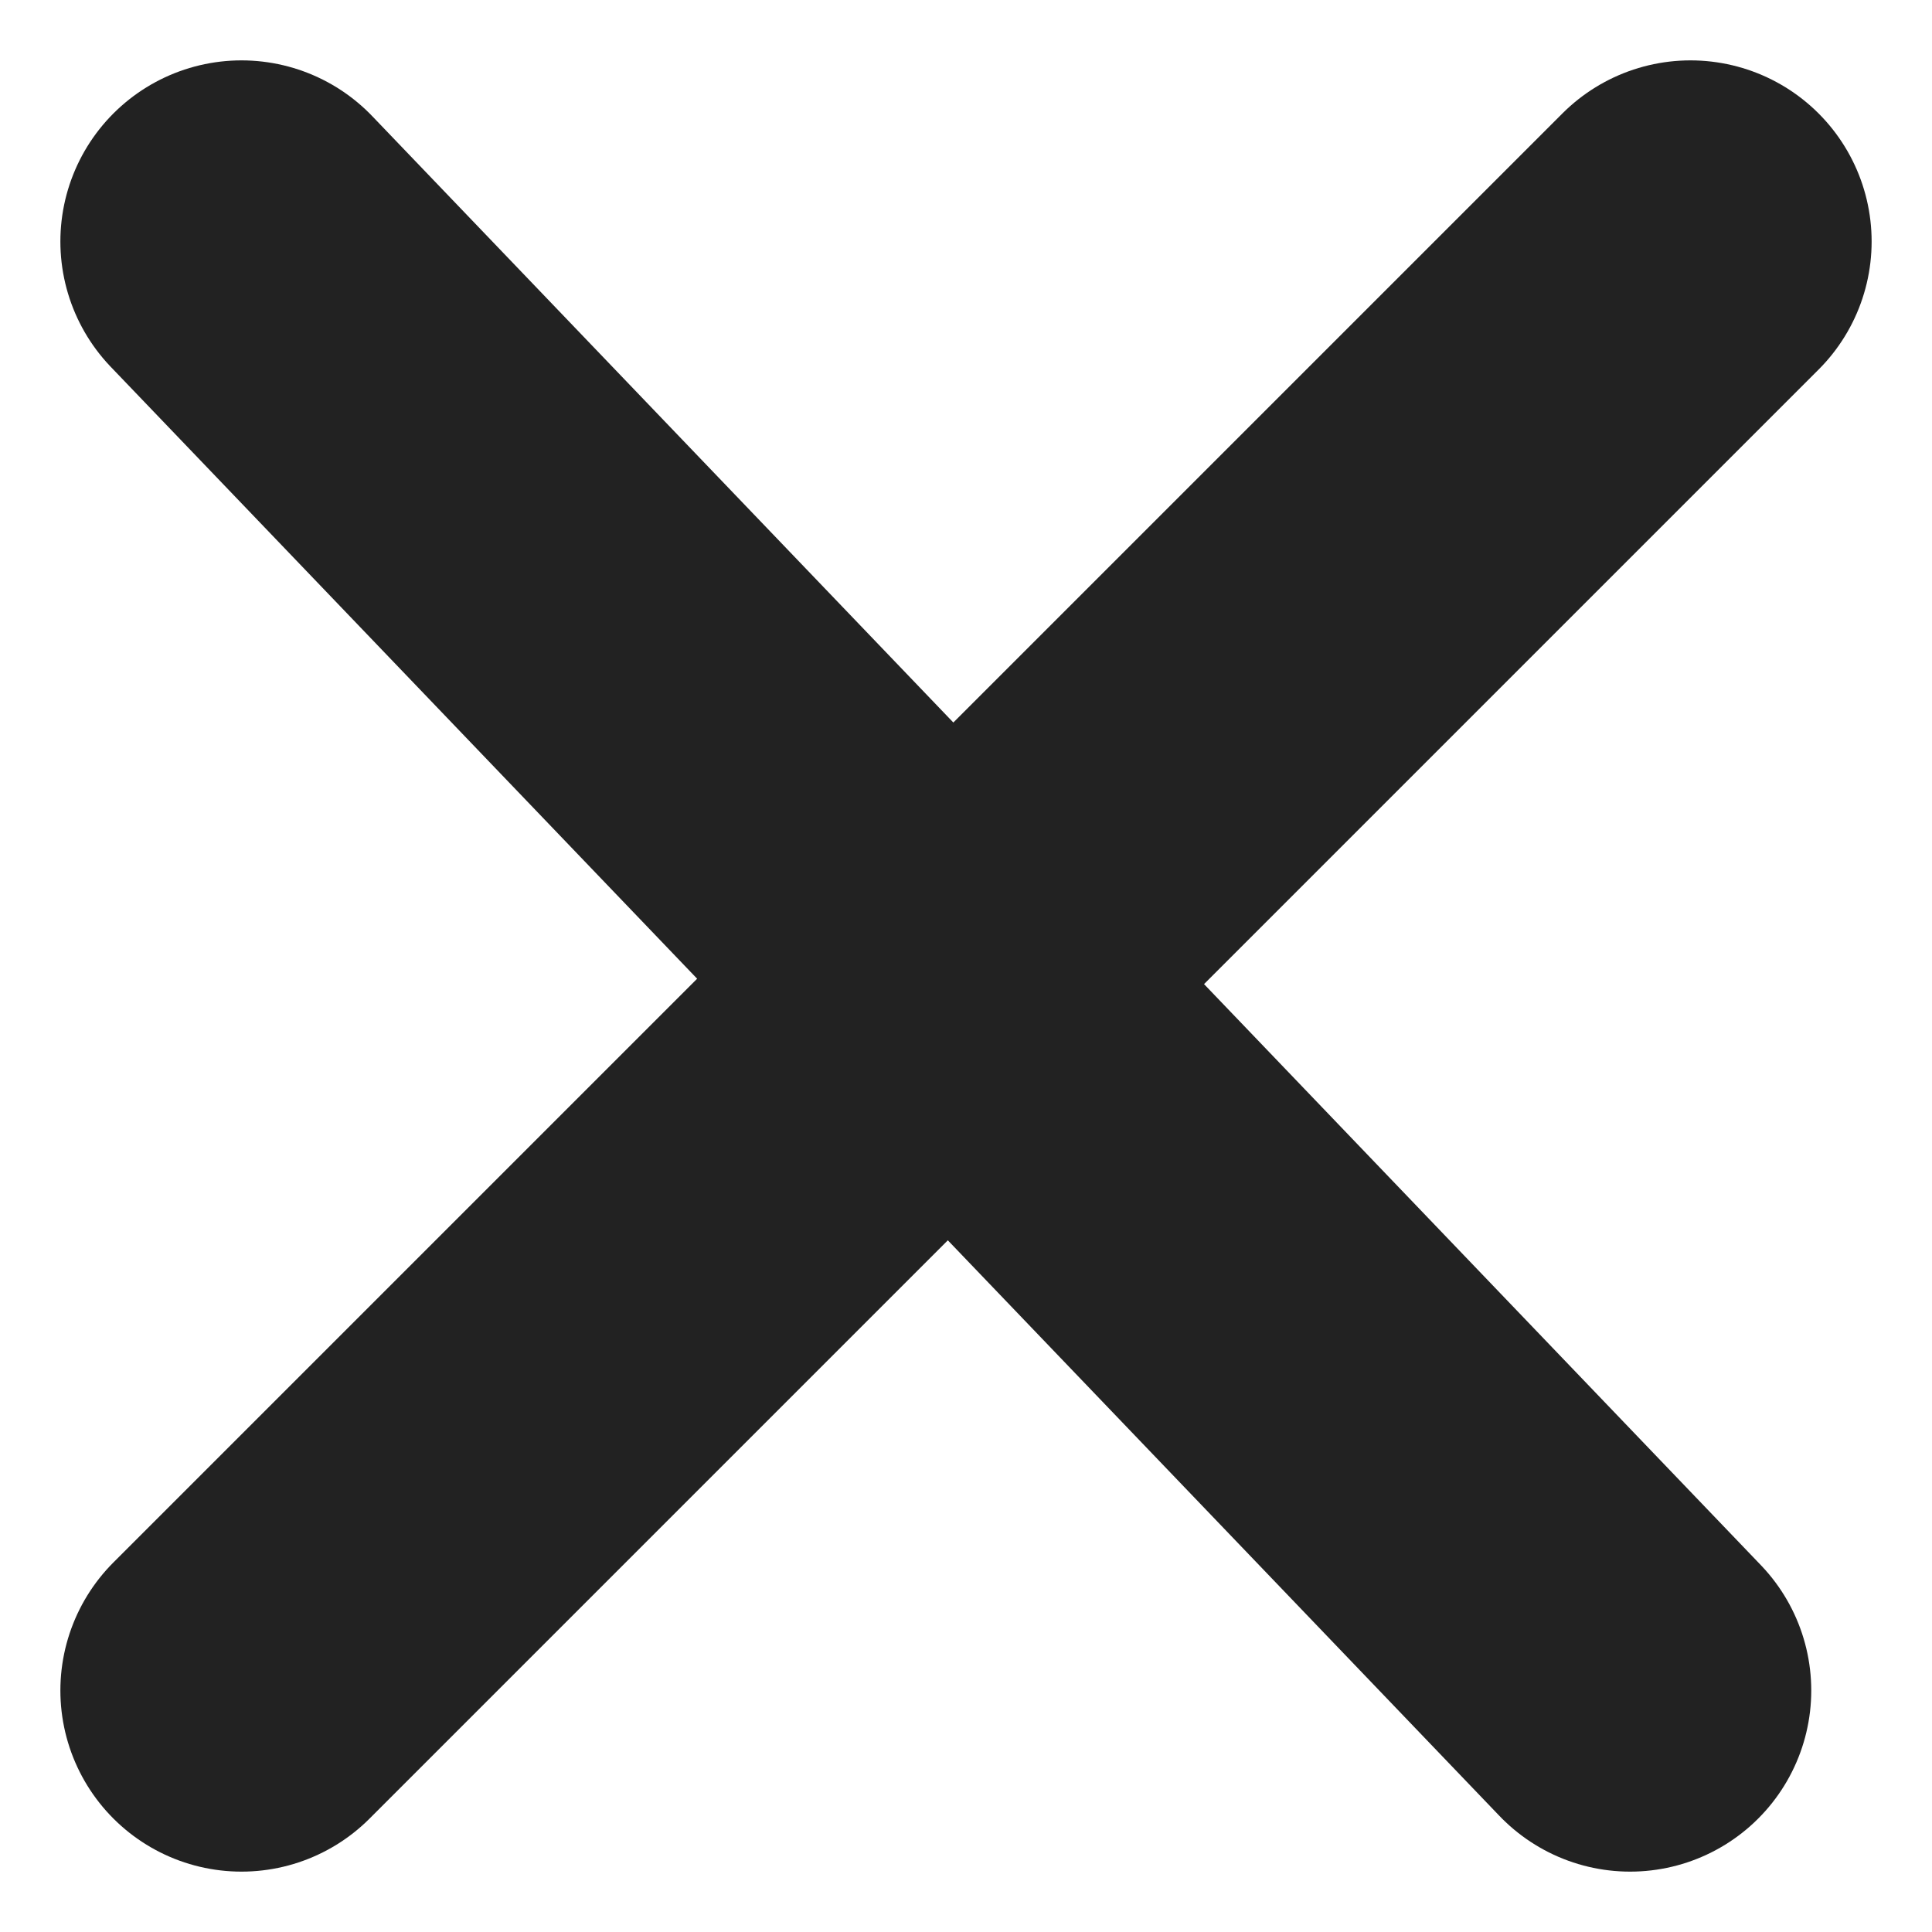
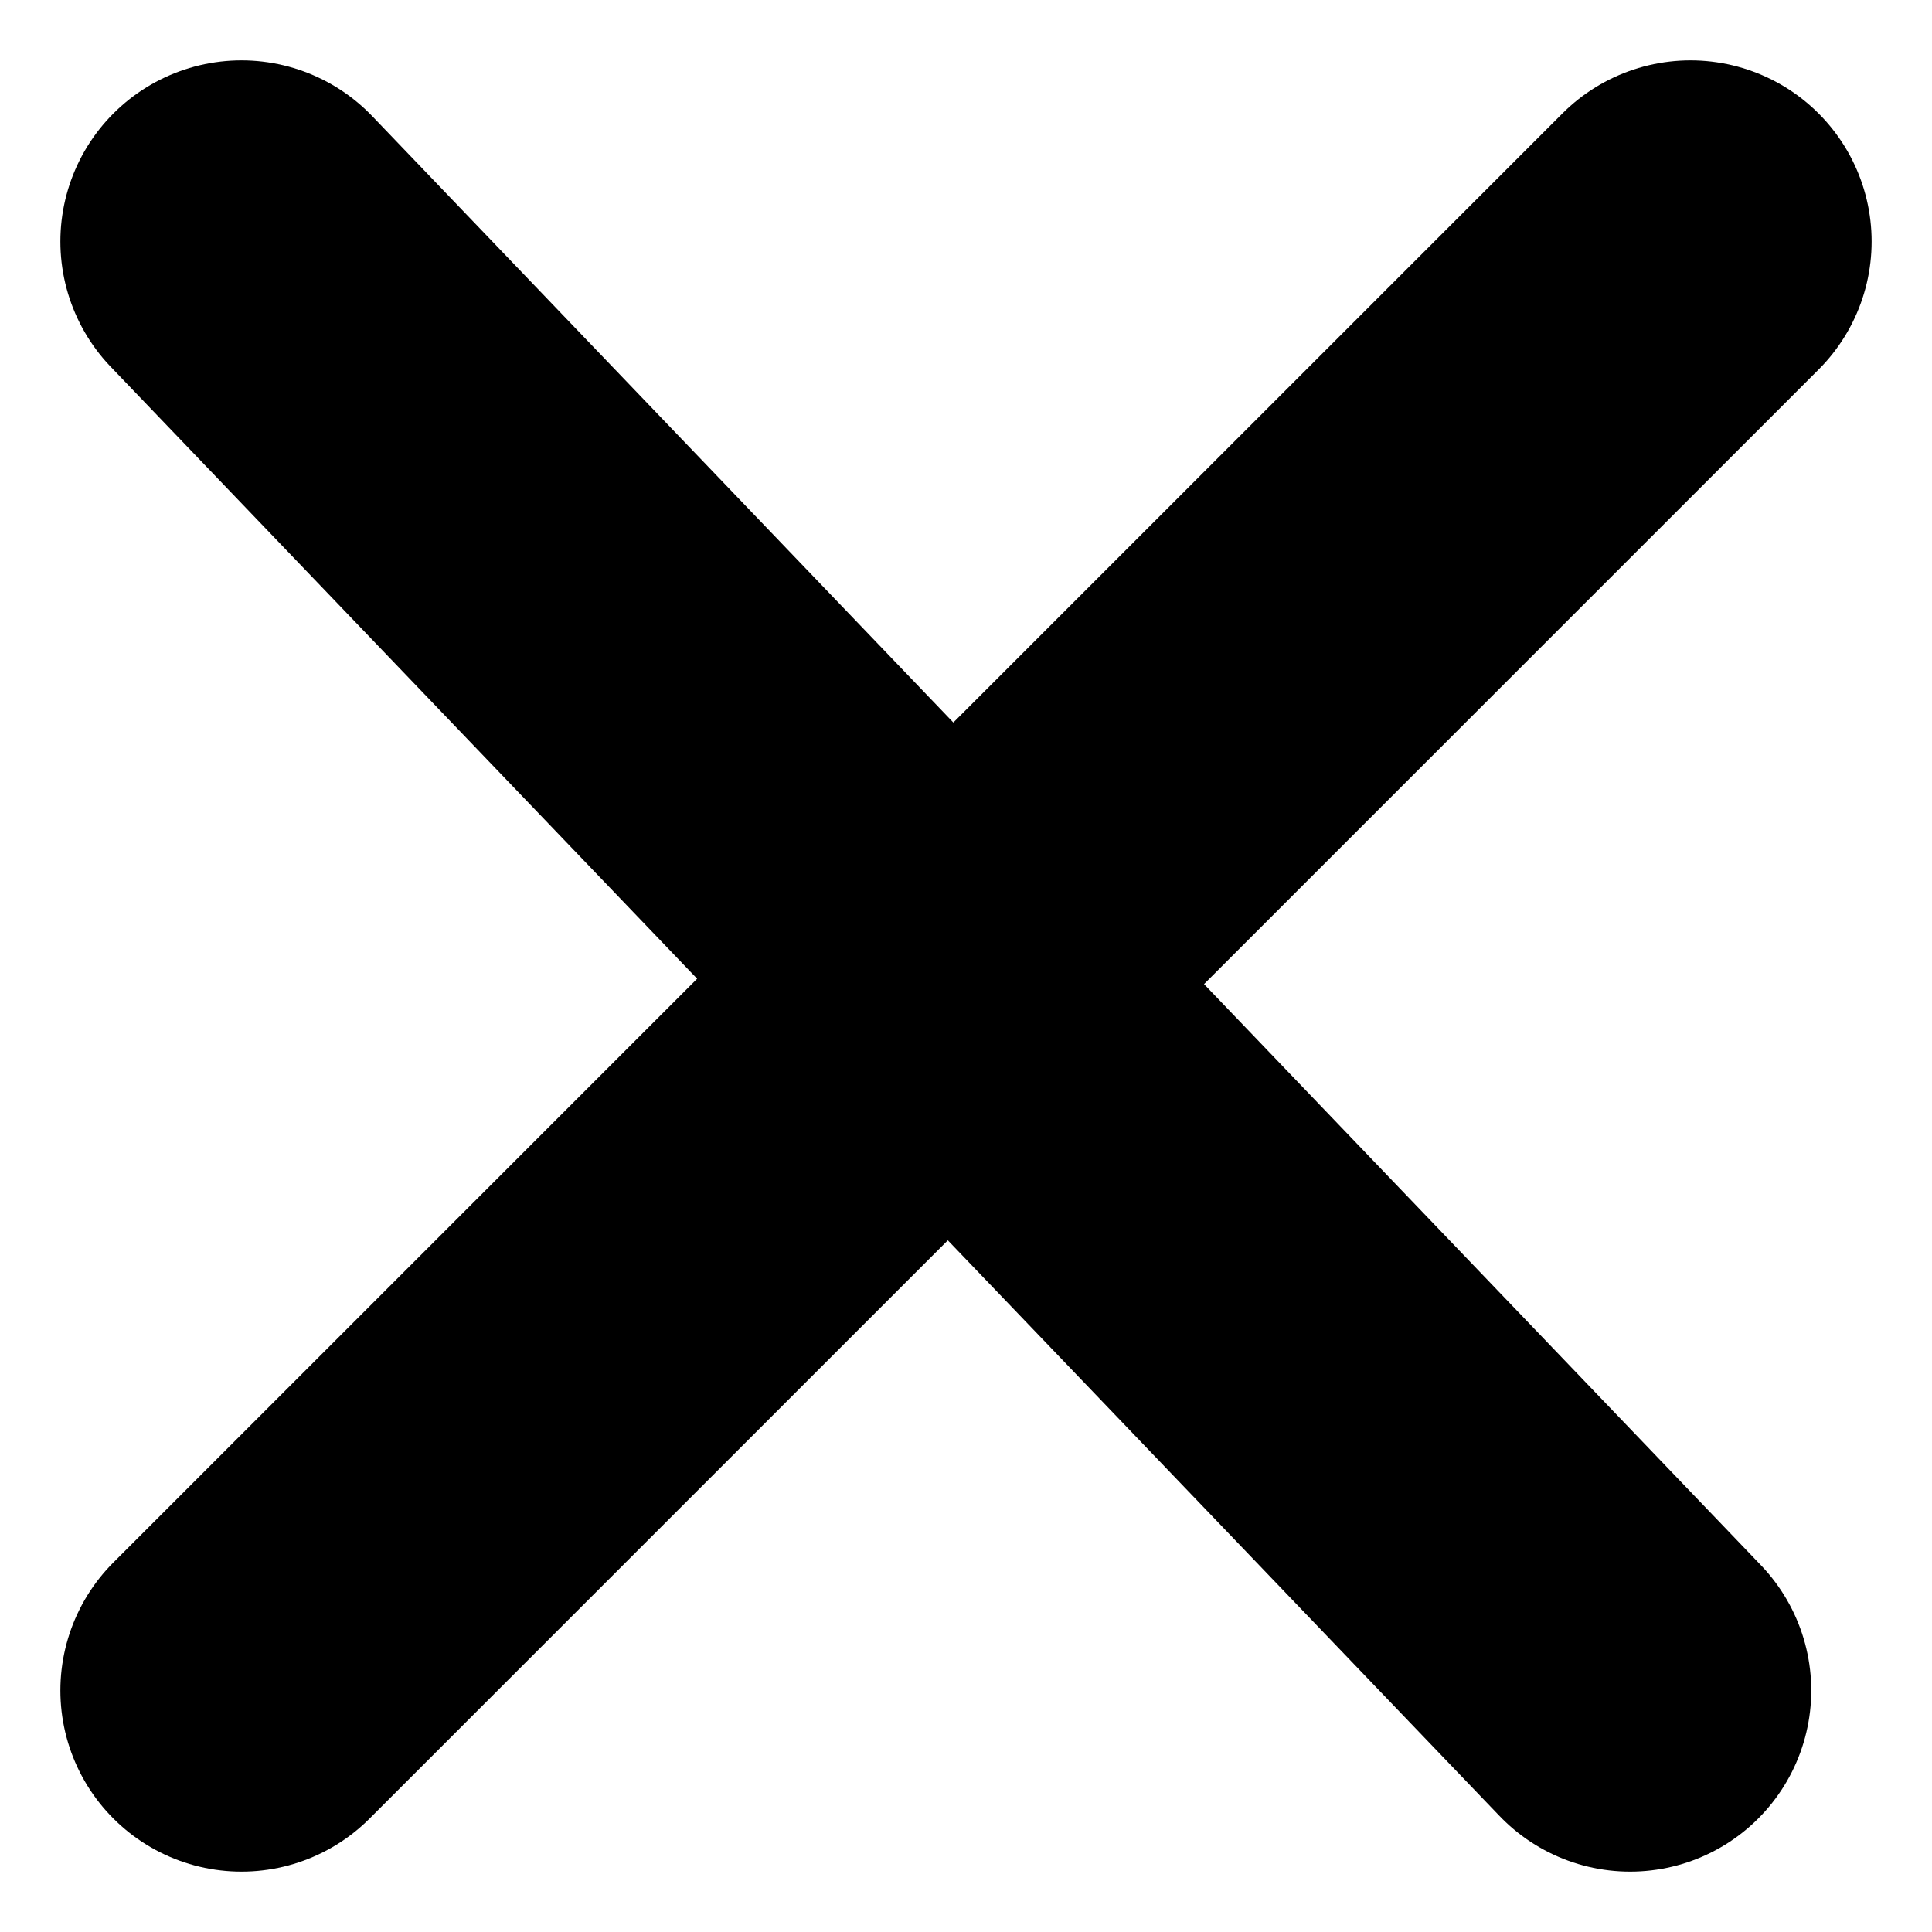
<svg xmlns="http://www.w3.org/2000/svg" width="16" height="16" fill="none">
-   <path d="M2 2l11.5 12M14 2L2 14" stroke="#222" stroke-width="3" stroke-linecap="round" stroke-linejoin="round" />
+   <path d="M2 2l11.5 12M14 2L2 14" stroke="currentColor" stroke-width="3" stroke-linecap="round" stroke-linejoin="round" />
</svg>
